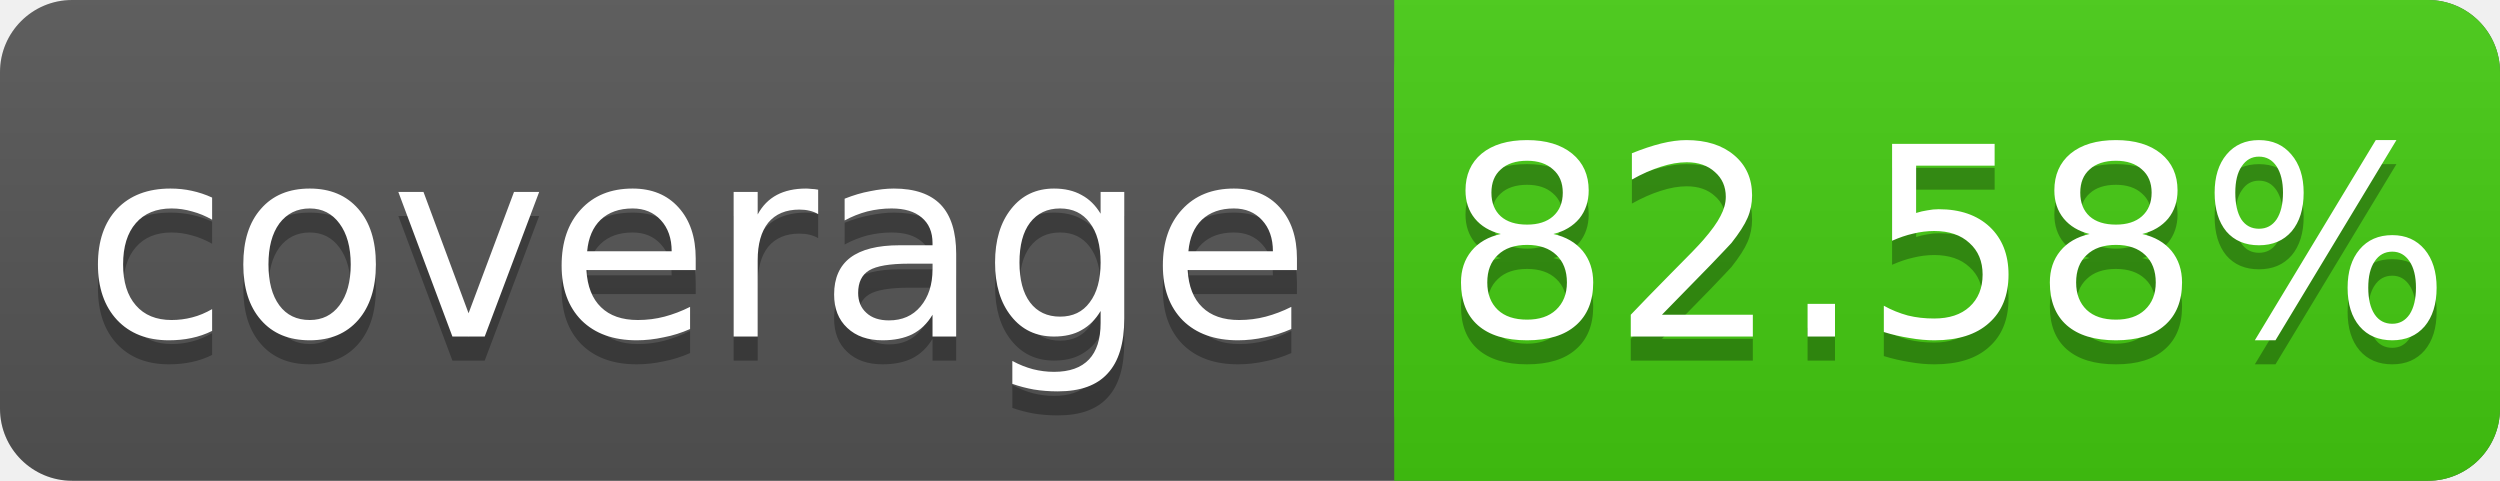
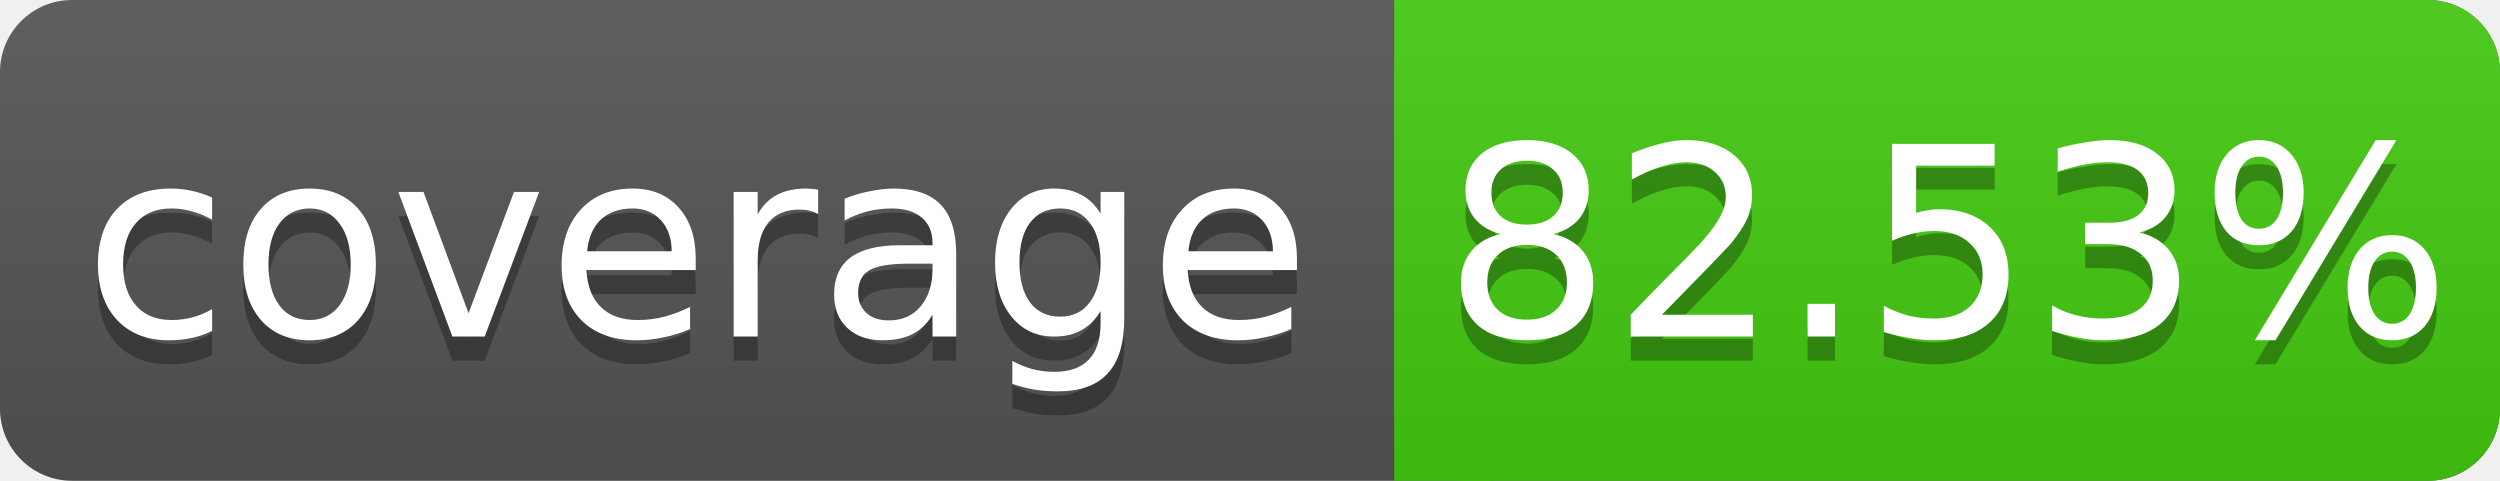
<svg xmlns="http://www.w3.org/2000/svg" width="104" height="20">
  <linearGradient id="s" x2="0" y2="100%">
    <stop offset="0" stop-color="#bbb" stop-opacity=".1" />
    <stop offset="1" stop-opacity=".1" />
  </linearGradient>
  <rect rx="3" width="104" height="20" fill="#555" />
  <rect rx="3" x="58" width="46" height="20" fill="#4c1" />
  <rect x="58" width="4" height="20" fill="#4c1" />
  <rect rx="3" width="104" height="20" fill="url(#s)" />
  <g fill="#fff" text-anchor="middle" font-family="DejaVu Sans,Verdana,Geneva,sans-serif" font-size="11">
    <text x="29" y="15" fill="#010101" fill-opacity=".3">coverage</text>
    <text x="29" y="14">coverage</text>
-     <text x="81" y="15" fill="#010101" fill-opacity=".3">82.58%</text>
-     <text x="81" y="14">82.58%</text>
+     <text x="81" y="15" fill="#010101" fill-opacity=".3">82.53%</text>
+     <text x="81" y="14">82.53%</text>
  </g>
</svg>
